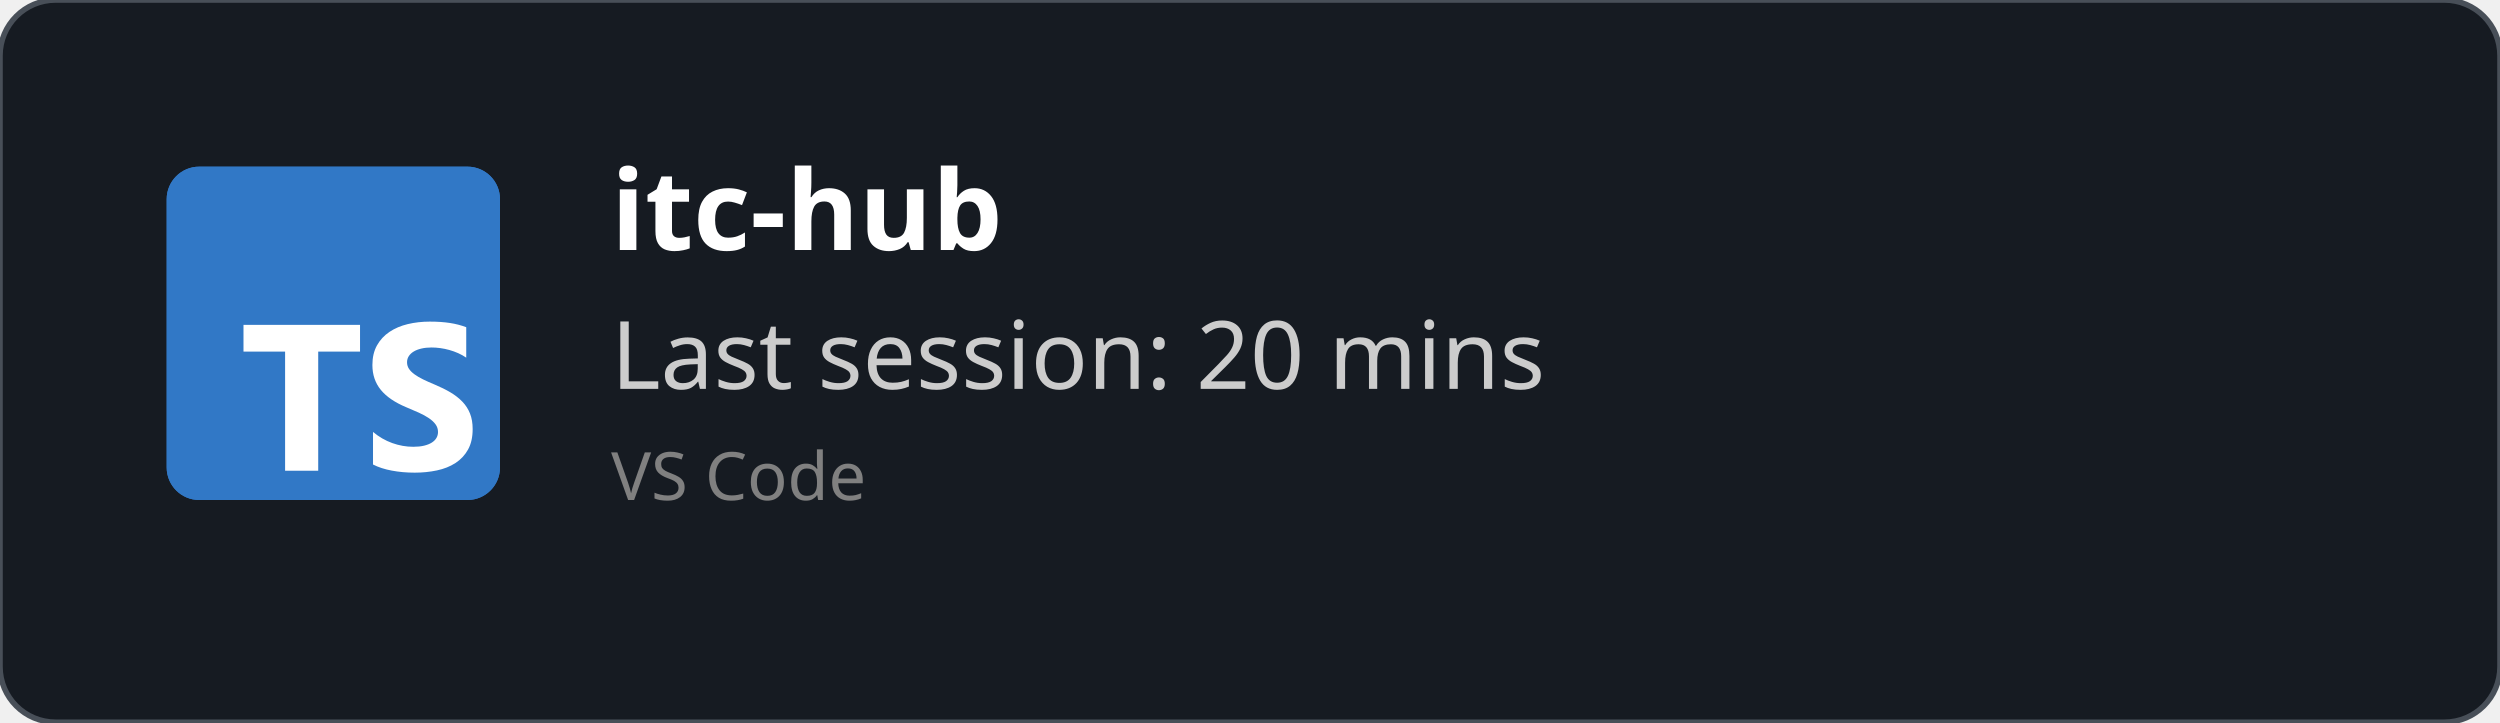
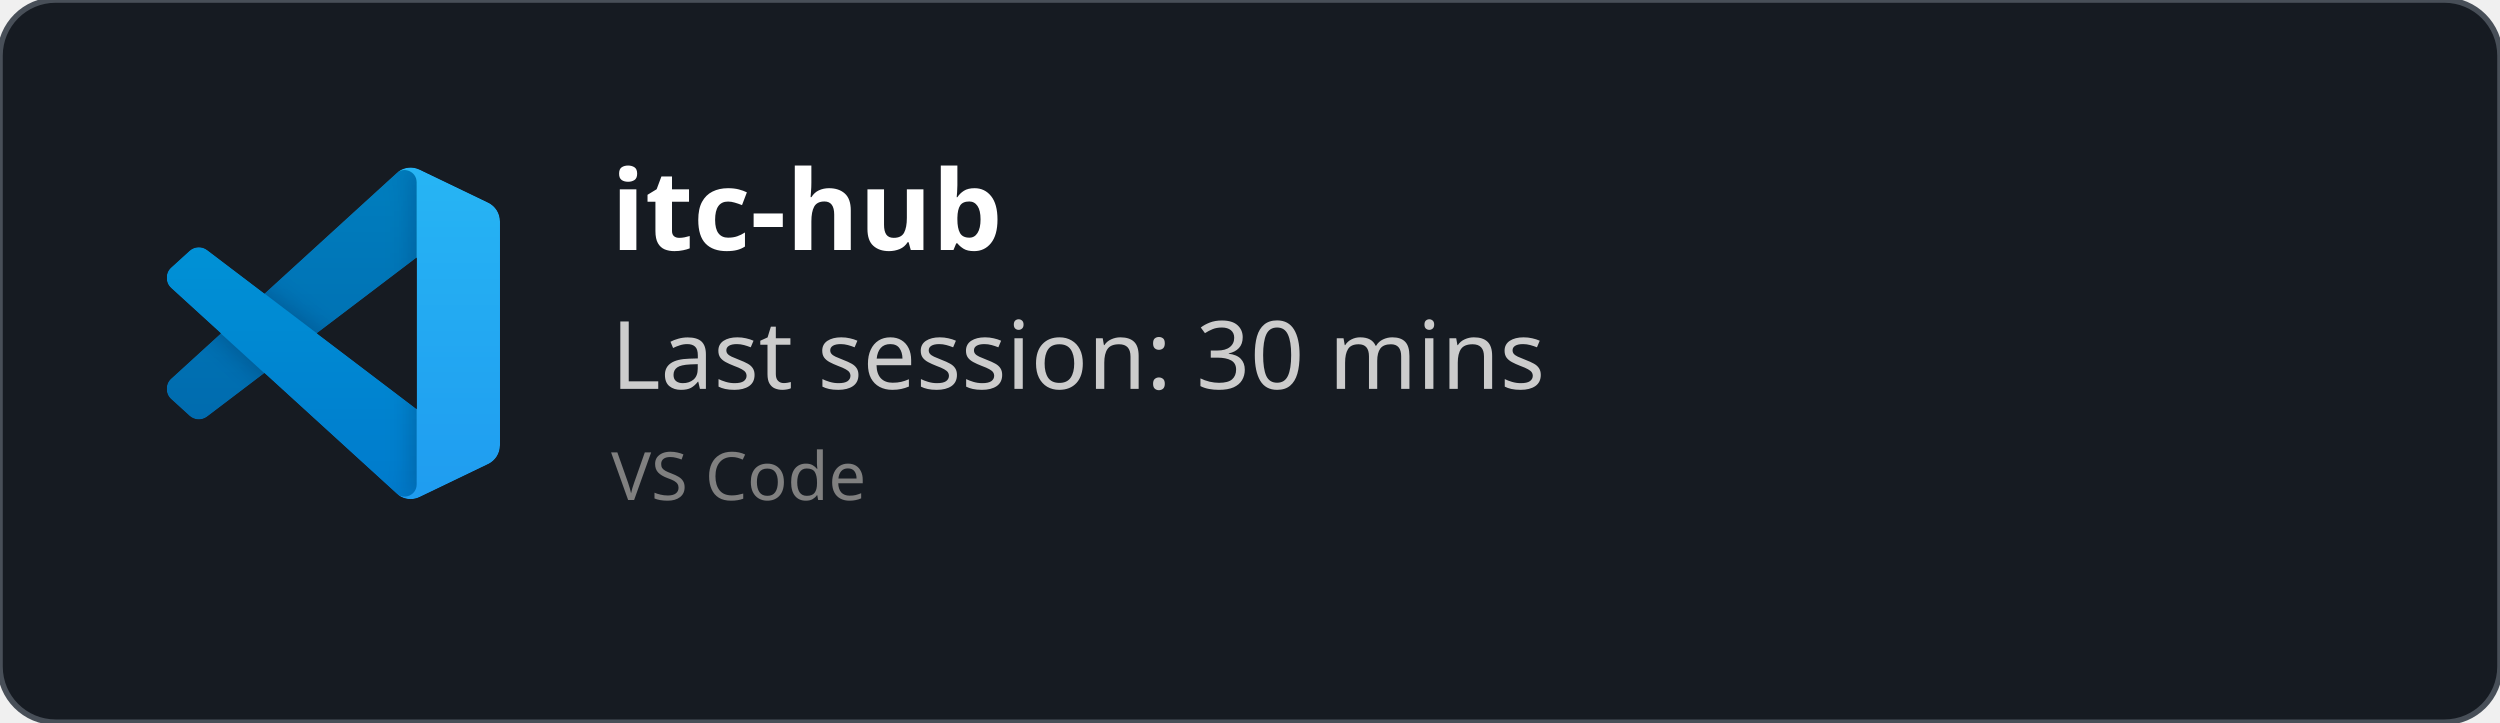
<svg xmlns="http://www.w3.org/2000/svg" width="450" height="130" viewBox="0 0 450 130" fill="none" role="img">
  <style>
    *{
        font-family: 'Segoe UI', Ubuntu, monospace
    }
    </style>
  <defs>
    <clipPath id="horizontalClip" x="20" y="20" width="500" height="200">
      <rect x="90" y="20" width="300" height="50" />
    </clipPath>
  </defs>
  <rect width="450" height="130" fill="rgba(22,27,34)" stroke="#484f58" stroke-width="1" fill-opacity="1" stroke-opacity="1" x="0" y="0" rx="10px" ry="10px">
    </rect>
-   <svg fill="none" height="60" viewBox="0 0 512 512" width="60" x="30" y="30">
-     <rect fill="#3178c6" height="512" rx="50" width="512" />
-     <rect fill="#3178c6" height="512" rx="50" width="512" />
-     <path clip-rule="evenodd" d="m316.939 407.424v50.061c8.138 4.172 17.763 7.3 28.875 9.386s22.823 3.129 35.135 3.129c11.999 0 23.397-1.147 34.196-3.442 10.799-2.294 20.268-6.075 28.406-11.342 8.138-5.266 14.581-12.15 19.328-20.65s7.121-19.007 7.121-31.522c0-9.074-1.356-17.026-4.069-23.857s-6.625-12.906-11.738-18.225c-5.112-5.319-11.242-10.091-18.389-14.315s-15.207-8.213-24.18-11.967c-6.573-2.712-12.468-5.345-17.685-7.9-5.217-2.556-9.651-5.163-13.303-7.822-3.652-2.66-6.469-5.476-8.451-8.448-1.982-2.973-2.974-6.336-2.974-10.091 0-3.441.887-6.544 2.661-9.308s4.278-5.136 7.512-7.118c3.235-1.981 7.199-3.52 11.894-4.615 4.696-1.095 9.912-1.642 15.651-1.642 4.173 0 8.581.313 13.224.938 4.643.626 9.312 1.591 14.008 2.894 4.695 1.304 9.259 2.947 13.694 4.928 4.434 1.982 8.529 4.276 12.285 6.884v-46.776c-7.616-2.92-15.937-5.084-24.962-6.492s-19.381-2.112-31.066-2.112c-11.895 0-23.163 1.278-33.805 3.833s-20.006 6.544-28.093 11.967c-8.086 5.424-14.476 12.333-19.171 20.729-4.695 8.395-7.043 18.433-7.043 30.114 0 14.914 4.304 27.638 12.912 38.172 8.607 10.533 21.675 19.45 39.204 26.751 6.886 2.816 13.303 5.579 19.25 8.291s11.086 5.528 15.415 8.448c4.33 2.92 7.747 6.101 10.252 9.543 2.504 3.441 3.756 7.352 3.756 11.733 0 3.233-.783 6.231-2.348 8.995s-3.939 5.162-7.121 7.196-7.147 3.624-11.894 4.771c-4.748 1.148-10.303 1.721-16.668 1.721-10.851 0-21.597-1.903-32.24-5.71-10.642-3.806-20.502-9.516-29.579-17.13zm-84.159-123.342h64.22v-41.082h-179v41.082h63.906v182.918h50.874z" fill="#fff" fill-rule="evenodd" />
+   <svg width="60" height="60" x="30" y="30" viewBox="0 0 100 100" fill="none" id="vscode">
+     <mask id="mask0" mask-type="alpha" maskUnits="userSpaceOnUse" x="0" y="0" width="100" height="100">
+       <path fill-rule="evenodd" clip-rule="evenodd" d="M70.912 99.317C72.487 99.931 74.283 99.891 75.873 99.126L96.461 89.22C98.624 88.179 100 85.989 100 83.587V16.413C100 14.011 98.624 11.822 96.461 10.781L75.873 0.874C73.786 -0.13 71.345 0.116 69.513 1.447C69.252 1.637 69.003 1.849 68.769 2.083L29.355 38.041L12.187 25.01C10.589 23.797 8.354 23.896 6.869 25.246L1.363 30.255C-0.453 31.906 -0.455 34.763 1.359 36.417L16.247 50L1.359 63.583C-0.455 65.237 -0.453 68.094 1.363 69.745L6.869 74.754C8.354 76.104 10.589 76.204 12.187 74.99L29.355 61.959L68.769 97.917C69.392 98.541 70.125 99.01 70.912 99.317ZM75.015 27.299L45.109 50L75.015 72.701V27.299Z" fill="white" />
+     </mask>
+     <g mask="url(#mask0)">
+       <path d="M96.461 10.796L75.857 0.876C73.472 -0.273 70.622 0.212 68.75 2.083L1.299 63.583C-0.516 65.237 -0.514 68.094 1.303 69.745L6.813 74.754C8.298 76.104 10.535 76.204 12.134 74.99L93.361 13.37C96.086 11.303 100 13.246 100 16.667V16.427C100 14.027 98.625 11.838 96.461 10.796Z" fill="#0065A9" />
+       <g filter="url(#filter0_d)">
+         <path d="M96.461 89.204L75.857 99.124C73.472 100.273 70.622 99.788 68.75 97.917L1.299 36.417C-0.516 34.763 -0.514 31.906 1.303 30.255L6.813 25.246C8.298 23.896 10.535 23.796 12.134 25.009L93.361 86.63C96.086 88.697 100 86.754 100 83.333V83.573C100 85.974 98.625 88.162 96.461 89.204Z" fill="#007ACC" />
+       </g>
+       <g filter="url(#filter1_d)">
+         <path d="M75.858 99.126C73.472 100.274 70.622 99.788 68.75 97.917C71.056 100.223 75 98.59 75 95.328V4.672C75 1.41 71.056 -0.223 68.75 2.083C70.622 0.211 73.472 -0.274 75.858 0.874L96.459 10.781C98.623 11.822 100 14.011 100 16.413V83.587C100 85.989 98.623 88.179 96.459 89.22L75.858 99.126Z" fill="#1F9CF0" />
+       </g>
+       <g style="mix-blend-mode:overlay" opacity="0.25">
+         <path fill-rule="evenodd" clip-rule="evenodd" d="M70.851 99.317C72.426 99.931 74.222 99.891 75.812 99.126L96.4 89.22C98.563 88.179 99.939 85.989 99.939 83.587V16.413C99.939 14.011 98.564 11.822 96.4 10.781L75.812 0.874C73.725 -0.13 71.284 0.116 69.453 1.447C69.191 1.637 68.942 1.849 68.708 2.083L29.294 38.041L12.126 25.01C10.528 23.796 8.293 23.896 6.809 25.246L1.302 30.255C-0.513 31.906 -0.515 34.763 1.298 36.417L16.186 50L1.298 63.583C-0.515 65.237 -0.513 68.094 1.302 69.745L6.809 74.754C8.293 76.104 10.528 76.204 12.126 74.99L29.294 61.959L68.708 97.917C69.332 98.54 70.064 99.01 70.851 99.317ZM74.954 27.299L45.048 50L74.954 72.701V27.299Z" fill="url(#paint0_linear)" />
+       </g>
+     </g>
+     <defs>
+       <filter id="filter0_d" x="-8.394" y="15.829" width="116.727" height="92.246" filterUnits="userSpaceOnUse" color-interpolation-filters="sRGB">
+         <feFlood flood-opacity="0" result="BackgroundImageFix" />
+         <feColorMatrix in="SourceAlpha" type="matrix" values="0 0 0 0 0 0 0 0 0 0 0 0 0 0 0 0 0 0 127 0" />
+         <feOffset />
+         <feGaussianBlur stdDeviation="4.167" />
+         <feColorMatrix type="matrix" values="0 0 0 0 0 0 0 0 0 0 0 0 0 0 0 0 0 0 0.25 0" />
+         <feBlend mode="overlay" in2="BackgroundImageFix" result="effect1_dropShadow" />
+         <feBlend mode="normal" in="SourceGraphic" in2="effect1_dropShadow" result="shape" />
+       </filter>
+       <filter id="filter1_d" x="60.417" y="-8.076" width="47.917" height="116.151" filterUnits="userSpaceOnUse" color-interpolation-filters="sRGB">
+         <feFlood flood-opacity="0" result="BackgroundImageFix" />
+         <feColorMatrix in="SourceAlpha" type="matrix" values="0 0 0 0 0 0 0 0 0 0 0 0 0 0 0 0 0 0 127 0" />
+         <feOffset />
+         <feGaussianBlur stdDeviation="4.167" />
+         <feColorMatrix type="matrix" values="0 0 0 0 0 0 0 0 0 0 0 0 0 0 0 0 0 0 0.25 0" />
+         <feBlend mode="overlay" in2="BackgroundImageFix" result="effect1_dropShadow" />
+         <feBlend mode="normal" in="SourceGraphic" in2="effect1_dropShadow" result="shape" />
+       </filter>
+       <linearGradient id="paint0_linear" x1="49.939" y1="0.258" x2="49.939" y2="99.742" gradientUnits="userSpaceOnUse">
+         <stop stop-color="white" />
+         <stop offset="1" stop-color="white" stop-opacity="0" />
+       </linearGradient>
+     </defs>
  </svg>
  <text x="110" y="45" font-size="20" clip-path="url(#horizontalClip)" font-weight="bold" font-family="Ubuntu" fill="white">
    itc-hub
    </text>
  <text x="110" y="70" font-size="17px" font-family="Ubuntu" fill="#ccc">
-     Last session: 20 mins
+     Last session: 30 mins
    </text>
  <text x="110" y="90" font-size="12px" font-family="Ubuntu" fill="grey">
    VS Code
    </text>
</svg>
